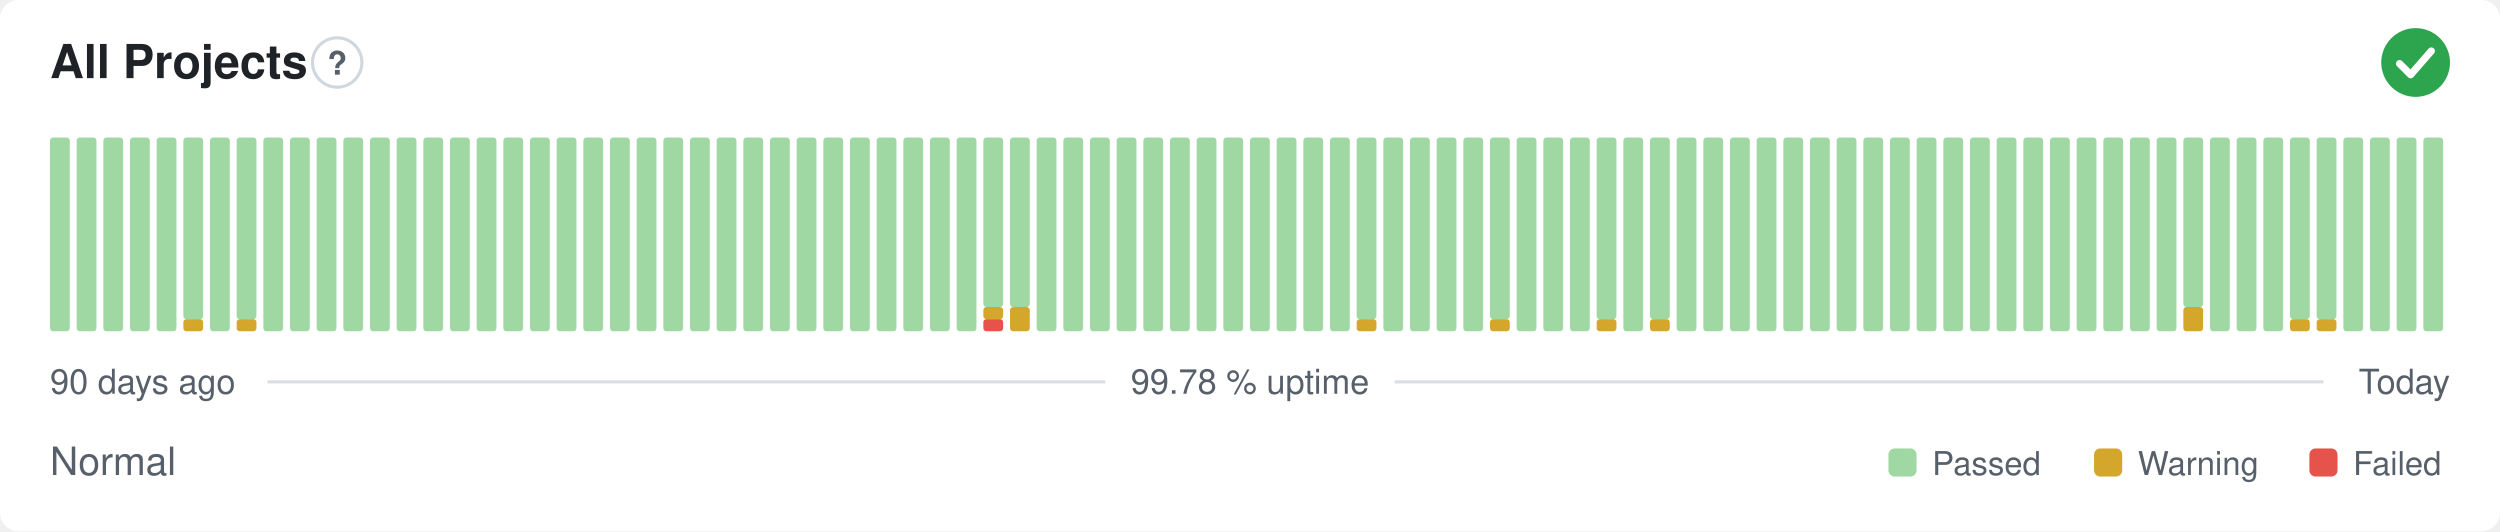
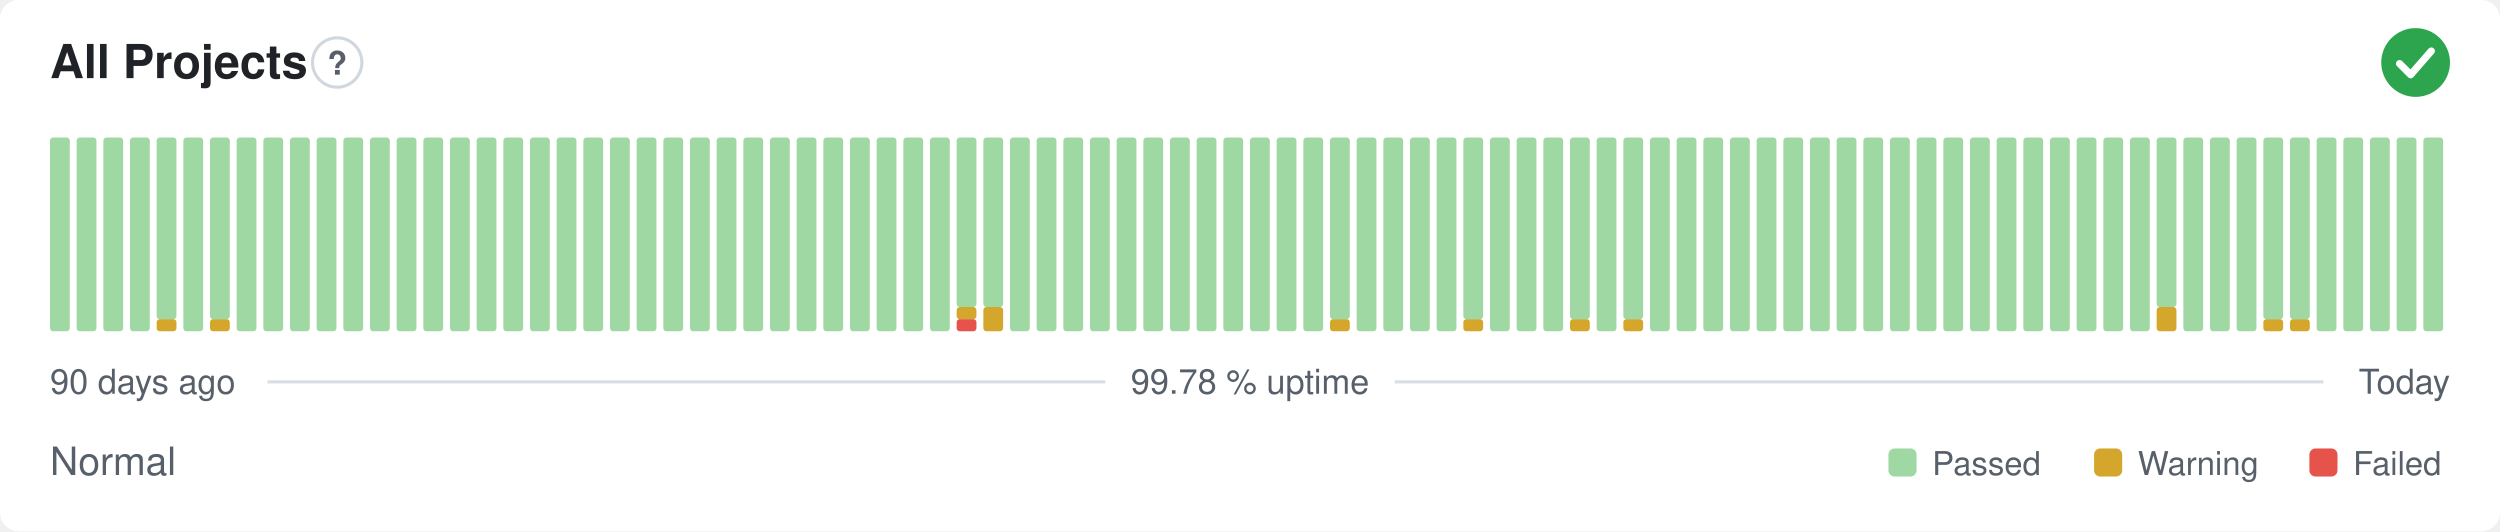
<svg xmlns="http://www.w3.org/2000/svg" width="800" height="170" viewBox="0 0 800 170" role="img" aria-label="All Projects: Normal, 99.78 % uptime over the last 90 days" font-family="-apple-system,BlinkMacSystemFont,'Segoe UI',Helvetica,Arial,sans-serif">
  <style>
    @media (prefers-color-scheme: dark) {
      .bg { fill: #0d1117 }
      .title { fill: #e6edf3 }
      .muted { fill: #8b949e }
      .hint { stroke: #30363d }
      .rule { stroke: #30363d }
      .nodata { fill: #21262d }
    }
  </style>
  <rect class="bg" width="800" height="170" rx="6" fill="#ffffff" />
  <text class="title" x="16" y="25" font-size="15" font-weight="600" fill="#1f2328">All Projects</text>
  <circle class="hint" cx="107.9" cy="20" r="7.9" fill="none" stroke="#d0d7de" stroke-width="1" />
  <text class="muted" x="107.9" y="23.9" text-anchor="middle" font-size="10.4" font-weight="700" fill="#57606a">?</text>
  <circle cx="773" cy="20" r="11" fill="#2da44e" />
  <path d="M767.87 20.37l3.54 3.54 6.60 -7.58" fill="none" stroke="#fff" stroke-width="2.31" stroke-linecap="round" stroke-linejoin="round" />
  <rect x="16.00" y="44.00" width="6.33" height="62.00" rx="1" fill="#9fd8a3" />
  <rect x="24.53" y="44.00" width="6.33" height="62.00" rx="1" fill="#9fd8a3" />
  <rect x="33.07" y="44.00" width="6.33" height="62.00" rx="1" fill="#9fd8a3" />
  <rect x="41.60" y="44.00" width="6.33" height="62.00" rx="1" fill="#9fd8a3" />
-   <rect x="50.13" y="44.00" width="6.33" height="62.00" rx="1" fill="#9fd8a3" />
-   <rect x="58.67" y="102.13" width="6.33" height="3.88" rx="1" fill="#d4a72c" />
-   <rect x="58.67" y="44.00" width="6.33" height="58.13" rx="1" fill="#9fd8a3" />
-   <rect x="67.20" y="44.00" width="6.33" height="62.00" rx="1" fill="#9fd8a3" />
-   <rect x="75.73" y="102.13" width="6.33" height="3.88" rx="1" fill="#d4a72c" />
-   <rect x="75.73" y="44.00" width="6.33" height="58.13" rx="1" fill="#9fd8a3" />
+   <rect x="50.13" y="102.13" width="6.33" height="3.88" rx="1" fill="#d4a72c" />
+   <rect x="50.13" y="44.00" width="6.33" height="58.13" rx="1" fill="#9fd8a3" />
+   <rect x="58.67" y="44.00" width="6.33" height="62.00" rx="1" fill="#9fd8a3" />
+   <rect x="67.20" y="102.13" width="6.33" height="3.88" rx="1" fill="#d4a72c" />
+   <rect x="67.20" y="44.00" width="6.33" height="58.13" rx="1" fill="#9fd8a3" />
+   <rect x="75.73" y="44.00" width="6.33" height="62.00" rx="1" fill="#9fd8a3" />
  <rect x="84.27" y="44.00" width="6.33" height="62.00" rx="1" fill="#9fd8a3" />
  <rect x="92.80" y="44.00" width="6.33" height="62.00" rx="1" fill="#9fd8a3" />
  <rect x="101.33" y="44.00" width="6.33" height="62.00" rx="1" fill="#9fd8a3" />
  <rect x="109.87" y="44.00" width="6.33" height="62.00" rx="1" fill="#9fd8a3" />
  <rect x="118.40" y="44.00" width="6.33" height="62.00" rx="1" fill="#9fd8a3" />
  <rect x="126.93" y="44.00" width="6.33" height="62.00" rx="1" fill="#9fd8a3" />
  <rect x="135.47" y="44.00" width="6.33" height="62.00" rx="1" fill="#9fd8a3" />
  <rect x="144.00" y="44.00" width="6.33" height="62.00" rx="1" fill="#9fd8a3" />
  <rect x="152.53" y="44.00" width="6.33" height="62.00" rx="1" fill="#9fd8a3" />
  <rect x="161.07" y="44.00" width="6.33" height="62.00" rx="1" fill="#9fd8a3" />
  <rect x="169.60" y="44.00" width="6.33" height="62.00" rx="1" fill="#9fd8a3" />
  <rect x="178.13" y="44.00" width="6.33" height="62.00" rx="1" fill="#9fd8a3" />
  <rect x="186.67" y="44.00" width="6.33" height="62.00" rx="1" fill="#9fd8a3" />
  <rect x="195.20" y="44.00" width="6.33" height="62.00" rx="1" fill="#9fd8a3" />
  <rect x="203.73" y="44.00" width="6.33" height="62.00" rx="1" fill="#9fd8a3" />
  <rect x="212.27" y="44.00" width="6.33" height="62.00" rx="1" fill="#9fd8a3" />
  <rect x="220.80" y="44.00" width="6.33" height="62.00" rx="1" fill="#9fd8a3" />
  <rect x="229.33" y="44.00" width="6.33" height="62.00" rx="1" fill="#9fd8a3" />
  <rect x="237.87" y="44.00" width="6.33" height="62.00" rx="1" fill="#9fd8a3" />
  <rect x="246.40" y="44.00" width="6.33" height="62.00" rx="1" fill="#9fd8a3" />
  <rect x="254.93" y="44.00" width="6.33" height="62.00" rx="1" fill="#9fd8a3" />
  <rect x="263.47" y="44.00" width="6.33" height="62.00" rx="1" fill="#9fd8a3" />
  <rect x="272.00" y="44.00" width="6.33" height="62.00" rx="1" fill="#9fd8a3" />
  <rect x="280.53" y="44.00" width="6.33" height="62.00" rx="1" fill="#9fd8a3" />
  <rect x="289.07" y="44.00" width="6.33" height="62.00" rx="1" fill="#9fd8a3" />
  <rect x="297.60" y="44.00" width="6.33" height="62.00" rx="1" fill="#9fd8a3" />
-   <rect x="306.13" y="44.00" width="6.33" height="62.00" rx="1" fill="#9fd8a3" />
-   <rect x="314.67" y="102.13" width="6.33" height="3.88" rx="1" fill="#e5534b" />
-   <rect x="314.67" y="98.25" width="6.33" height="3.88" rx="1" fill="#d4a72c" />
+   <rect x="306.13" y="102.13" width="6.33" height="3.88" rx="1" fill="#e5534b" />
+   <rect x="306.13" y="98.25" width="6.33" height="3.88" rx="1" fill="#d4a72c" />
+   <rect x="306.13" y="44.00" width="6.33" height="54.25" rx="1" fill="#9fd8a3" />
+   <rect x="314.67" y="98.25" width="6.33" height="7.75" rx="1" fill="#d4a72c" />
  <rect x="314.67" y="44.00" width="6.33" height="54.25" rx="1" fill="#9fd8a3" />
-   <rect x="323.20" y="98.25" width="6.33" height="7.75" rx="1" fill="#d4a72c" />
-   <rect x="323.20" y="44.00" width="6.33" height="54.25" rx="1" fill="#9fd8a3" />
+   <rect x="323.20" y="44.00" width="6.33" height="62.00" rx="1" fill="#9fd8a3" />
  <rect x="331.73" y="44.00" width="6.33" height="62.00" rx="1" fill="#9fd8a3" />
  <rect x="340.27" y="44.00" width="6.33" height="62.00" rx="1" fill="#9fd8a3" />
  <rect x="348.80" y="44.00" width="6.33" height="62.00" rx="1" fill="#9fd8a3" />
  <rect x="357.33" y="44.00" width="6.33" height="62.00" rx="1" fill="#9fd8a3" />
  <rect x="365.87" y="44.00" width="6.33" height="62.00" rx="1" fill="#9fd8a3" />
  <rect x="374.40" y="44.00" width="6.33" height="62.00" rx="1" fill="#9fd8a3" />
  <rect x="382.93" y="44.00" width="6.33" height="62.00" rx="1" fill="#9fd8a3" />
  <rect x="391.47" y="44.00" width="6.33" height="62.00" rx="1" fill="#9fd8a3" />
  <rect x="400.00" y="44.00" width="6.33" height="62.00" rx="1" fill="#9fd8a3" />
  <rect x="408.53" y="44.00" width="6.33" height="62.00" rx="1" fill="#9fd8a3" />
  <rect x="417.07" y="44.00" width="6.33" height="62.00" rx="1" fill="#9fd8a3" />
-   <rect x="425.60" y="44.00" width="6.33" height="62.00" rx="1" fill="#9fd8a3" />
-   <rect x="434.13" y="102.13" width="6.33" height="3.88" rx="1" fill="#d4a72c" />
-   <rect x="434.13" y="44.00" width="6.33" height="58.13" rx="1" fill="#9fd8a3" />
+   <rect x="425.60" y="102.13" width="6.33" height="3.88" rx="1" fill="#d4a72c" />
+   <rect x="425.60" y="44.00" width="6.33" height="58.13" rx="1" fill="#9fd8a3" />
+   <rect x="434.13" y="44.00" width="6.33" height="62.00" rx="1" fill="#9fd8a3" />
  <rect x="442.67" y="44.00" width="6.33" height="62.00" rx="1" fill="#9fd8a3" />
  <rect x="451.20" y="44.00" width="6.33" height="62.00" rx="1" fill="#9fd8a3" />
  <rect x="459.73" y="44.00" width="6.33" height="62.00" rx="1" fill="#9fd8a3" />
-   <rect x="468.27" y="44.00" width="6.33" height="62.00" rx="1" fill="#9fd8a3" />
-   <rect x="476.80" y="102.13" width="6.33" height="3.88" rx="1" fill="#d4a72c" />
-   <rect x="476.80" y="44.00" width="6.33" height="58.13" rx="1" fill="#9fd8a3" />
+   <rect x="468.27" y="102.13" width="6.33" height="3.88" rx="1" fill="#d4a72c" />
+   <rect x="468.27" y="44.00" width="6.33" height="58.13" rx="1" fill="#9fd8a3" />
+   <rect x="476.80" y="44.00" width="6.33" height="62.00" rx="1" fill="#9fd8a3" />
  <rect x="485.33" y="44.00" width="6.33" height="62.00" rx="1" fill="#9fd8a3" />
  <rect x="493.87" y="44.00" width="6.33" height="62.00" rx="1" fill="#9fd8a3" />
-   <rect x="502.40" y="44.00" width="6.33" height="62.00" rx="1" fill="#9fd8a3" />
-   <rect x="510.93" y="102.13" width="6.33" height="3.88" rx="1" fill="#d4a72c" />
-   <rect x="510.93" y="44.00" width="6.33" height="58.13" rx="1" fill="#9fd8a3" />
-   <rect x="519.47" y="44.00" width="6.33" height="62.00" rx="1" fill="#9fd8a3" />
-   <rect x="528.00" y="102.13" width="6.33" height="3.88" rx="1" fill="#d4a72c" />
-   <rect x="528.00" y="44.00" width="6.33" height="58.13" rx="1" fill="#9fd8a3" />
+   <rect x="502.40" y="102.13" width="6.33" height="3.88" rx="1" fill="#d4a72c" />
+   <rect x="502.40" y="44.00" width="6.33" height="58.13" rx="1" fill="#9fd8a3" />
+   <rect x="510.93" y="44.00" width="6.33" height="62.00" rx="1" fill="#9fd8a3" />
+   <rect x="519.47" y="102.13" width="6.33" height="3.88" rx="1" fill="#d4a72c" />
+   <rect x="519.47" y="44.00" width="6.33" height="58.13" rx="1" fill="#9fd8a3" />
+   <rect x="528.00" y="44.00" width="6.33" height="62.00" rx="1" fill="#9fd8a3" />
  <rect x="536.53" y="44.00" width="6.33" height="62.00" rx="1" fill="#9fd8a3" />
  <rect x="545.07" y="44.00" width="6.33" height="62.00" rx="1" fill="#9fd8a3" />
  <rect x="553.60" y="44.00" width="6.33" height="62.00" rx="1" fill="#9fd8a3" />
  <rect x="562.13" y="44.00" width="6.33" height="62.00" rx="1" fill="#9fd8a3" />
  <rect x="570.67" y="44.00" width="6.33" height="62.00" rx="1" fill="#9fd8a3" />
  <rect x="579.20" y="44.00" width="6.33" height="62.00" rx="1" fill="#9fd8a3" />
  <rect x="587.73" y="44.00" width="6.33" height="62.00" rx="1" fill="#9fd8a3" />
  <rect x="596.27" y="44.00" width="6.33" height="62.00" rx="1" fill="#9fd8a3" />
  <rect x="604.80" y="44.00" width="6.33" height="62.00" rx="1" fill="#9fd8a3" />
  <rect x="613.33" y="44.00" width="6.33" height="62.00" rx="1" fill="#9fd8a3" />
  <rect x="621.87" y="44.00" width="6.33" height="62.00" rx="1" fill="#9fd8a3" />
  <rect x="630.40" y="44.00" width="6.33" height="62.00" rx="1" fill="#9fd8a3" />
  <rect x="638.93" y="44.00" width="6.33" height="62.00" rx="1" fill="#9fd8a3" />
  <rect x="647.47" y="44.00" width="6.33" height="62.00" rx="1" fill="#9fd8a3" />
  <rect x="656.00" y="44.00" width="6.33" height="62.00" rx="1" fill="#9fd8a3" />
  <rect x="664.53" y="44.00" width="6.33" height="62.00" rx="1" fill="#9fd8a3" />
  <rect x="673.07" y="44.00" width="6.33" height="62.00" rx="1" fill="#9fd8a3" />
  <rect x="681.60" y="44.00" width="6.33" height="62.00" rx="1" fill="#9fd8a3" />
-   <rect x="690.13" y="44.00" width="6.33" height="62.00" rx="1" fill="#9fd8a3" />
-   <rect x="698.67" y="98.25" width="6.33" height="7.75" rx="1" fill="#d4a72c" />
-   <rect x="698.67" y="44.00" width="6.33" height="54.25" rx="1" fill="#9fd8a3" />
+   <rect x="690.13" y="98.25" width="6.33" height="7.75" rx="1" fill="#d4a72c" />
+   <rect x="690.13" y="44.00" width="6.33" height="54.25" rx="1" fill="#9fd8a3" />
+   <rect x="698.67" y="44.00" width="6.33" height="62.00" rx="1" fill="#9fd8a3" />
  <rect x="707.20" y="44.00" width="6.33" height="62.00" rx="1" fill="#9fd8a3" />
  <rect x="715.73" y="44.00" width="6.33" height="62.00" rx="1" fill="#9fd8a3" />
-   <rect x="724.27" y="44.00" width="6.33" height="62.00" rx="1" fill="#9fd8a3" />
+   <rect x="724.27" y="102.13" width="6.33" height="3.88" rx="1" fill="#d4a72c" />
+   <rect x="724.27" y="44.00" width="6.33" height="58.13" rx="1" fill="#9fd8a3" />
  <rect x="732.80" y="102.13" width="6.33" height="3.88" rx="1" fill="#d4a72c" />
  <rect x="732.80" y="44.00" width="6.33" height="58.13" rx="1" fill="#9fd8a3" />
-   <rect x="741.33" y="102.13" width="6.33" height="3.88" rx="1" fill="#d4a72c" />
-   <rect x="741.33" y="44.00" width="6.33" height="58.13" rx="1" fill="#9fd8a3" />
+   <rect x="741.33" y="44.00" width="6.33" height="62.00" rx="1" fill="#9fd8a3" />
  <rect x="749.87" y="44.00" width="6.33" height="62.00" rx="1" fill="#9fd8a3" />
  <rect x="758.40" y="44.00" width="6.33" height="62.00" rx="1" fill="#9fd8a3" />
  <rect x="766.93" y="44.00" width="6.33" height="62.00" rx="1" fill="#9fd8a3" />
  <rect x="775.47" y="44.00" width="6.33" height="62.00" rx="1" fill="#9fd8a3" />
  <text class="muted" x="16" y="126" font-size="11" fill="#57606a">90 days ago</text>
  <text class="muted" x="400" y="126" text-anchor="middle" font-size="11" fill="#57606a">99.78 % uptime</text>
  <text class="muted" x="784" y="126" text-anchor="end" font-size="11" fill="#57606a">Today</text>
  <line class="rule" x1="85.6" y1="122.2" x2="353.7" y2="122.2" stroke="#d8dee4" stroke-width="1" />
  <line class="rule" x1="446.3" y1="122.2" x2="743.5" y2="122.2" stroke="#d8dee4" stroke-width="1" />
  <text class="muted" x="16" y="152" font-size="12.5" fill="#57606a">Normal</text>
  <rect x="604.3" y="143.5" width="9.0" height="9.0" rx="2" fill="#9fd8a3" />
  <text class="muted" x="618.3" y="152" font-size="10.5" fill="#57606a">Passed</text>
  <rect x="670.1" y="143.5" width="9.0" height="9.0" rx="2" fill="#d4a72c" />
  <text class="muted" x="684.1" y="152" font-size="10.5" fill="#57606a">Warning</text>
  <rect x="739.0" y="143.5" width="9.0" height="9.0" rx="2" fill="#e5534b" />
  <text class="muted" x="753.0" y="152" font-size="10.5" fill="#57606a">Failed</text>
</svg>
